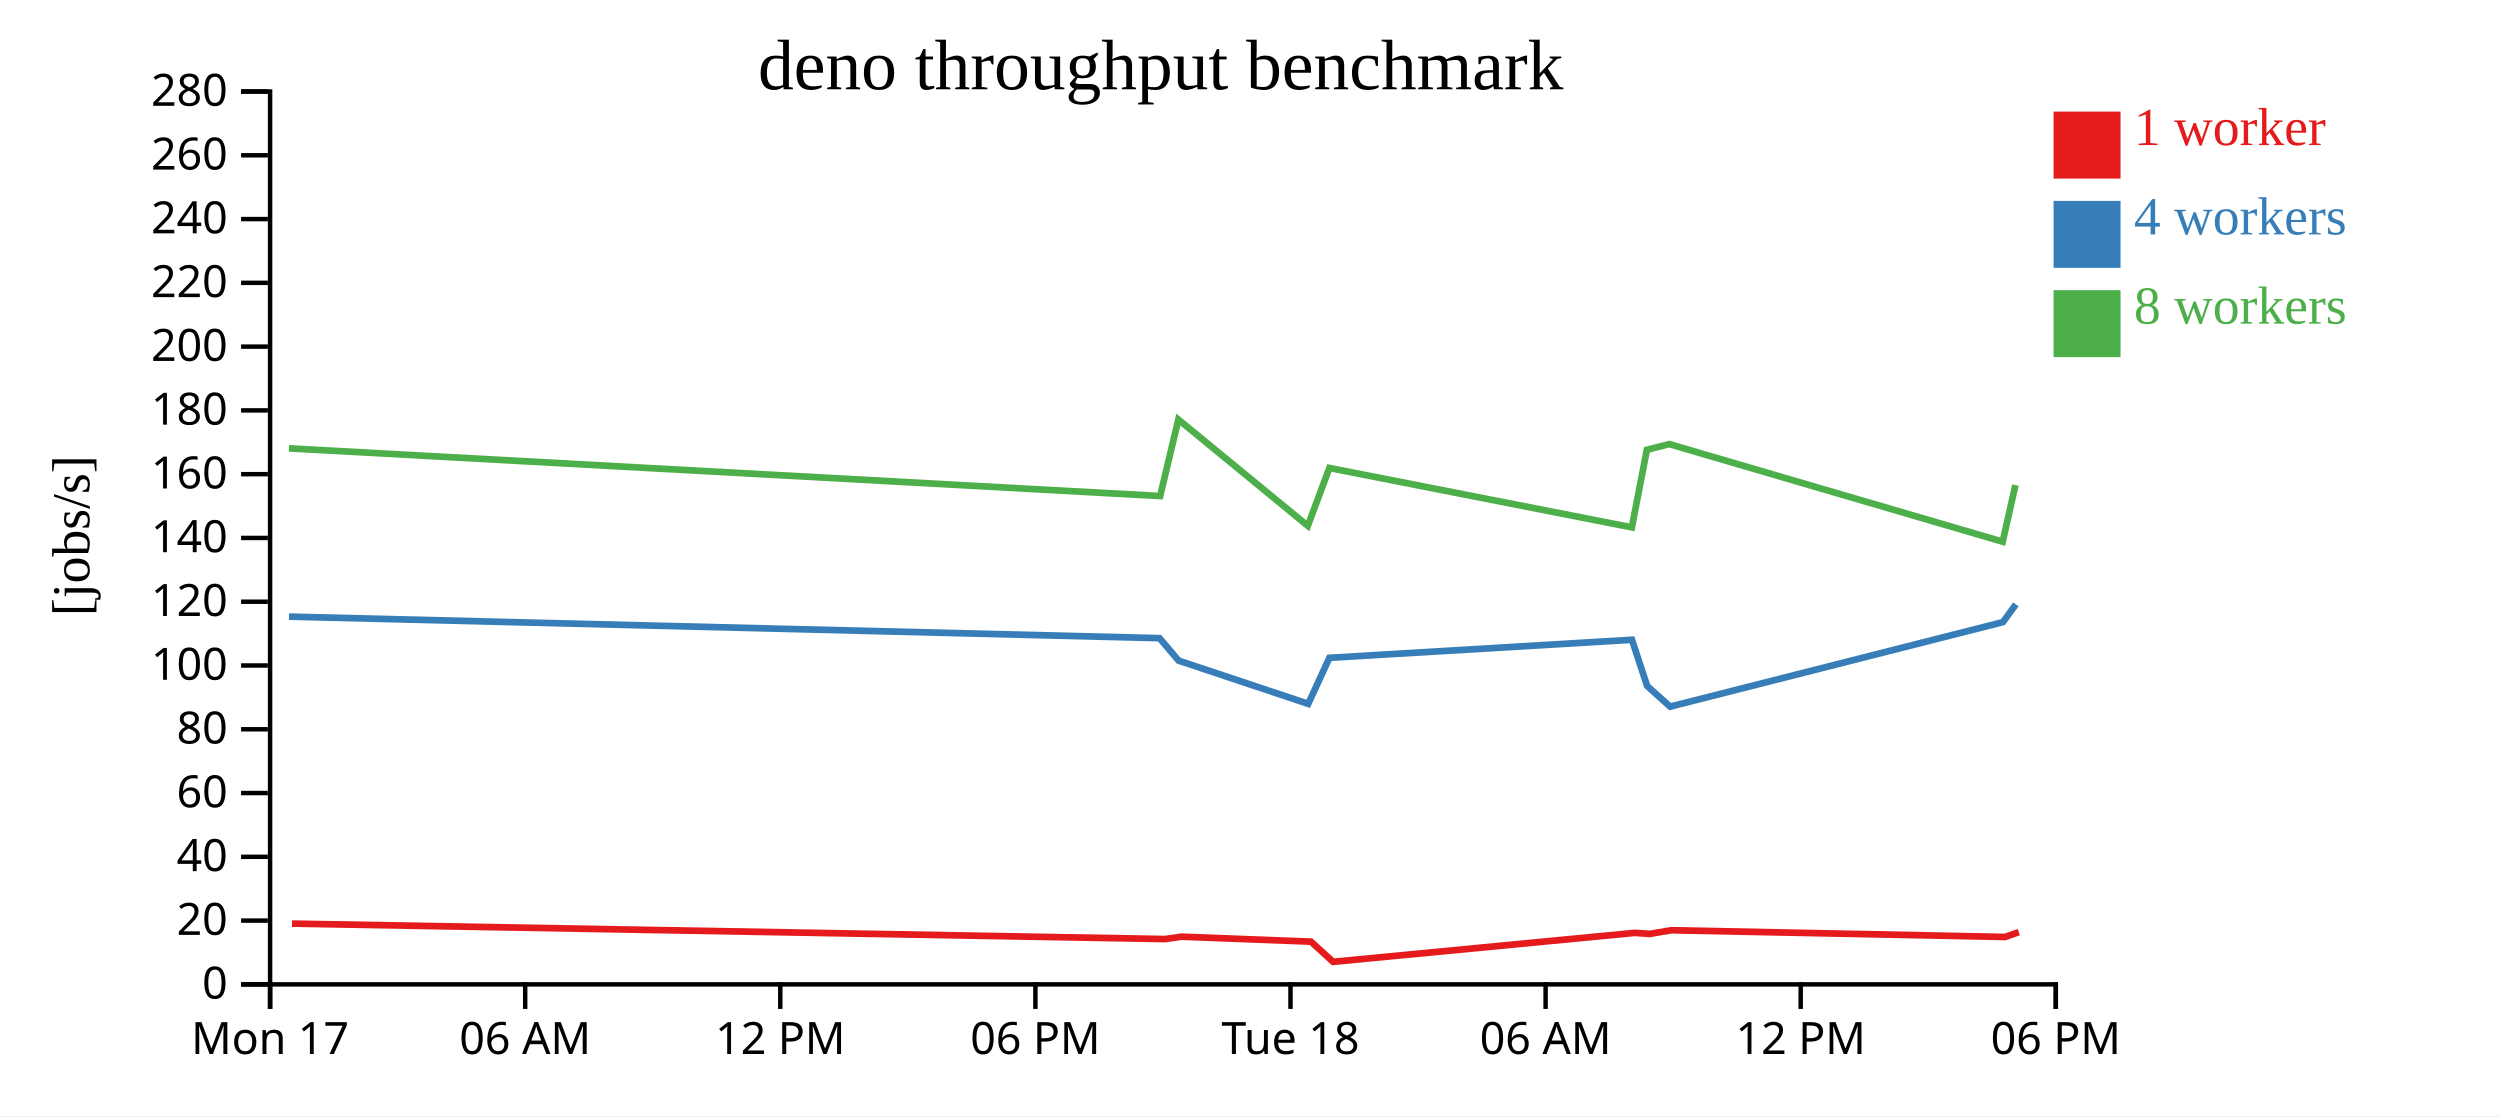
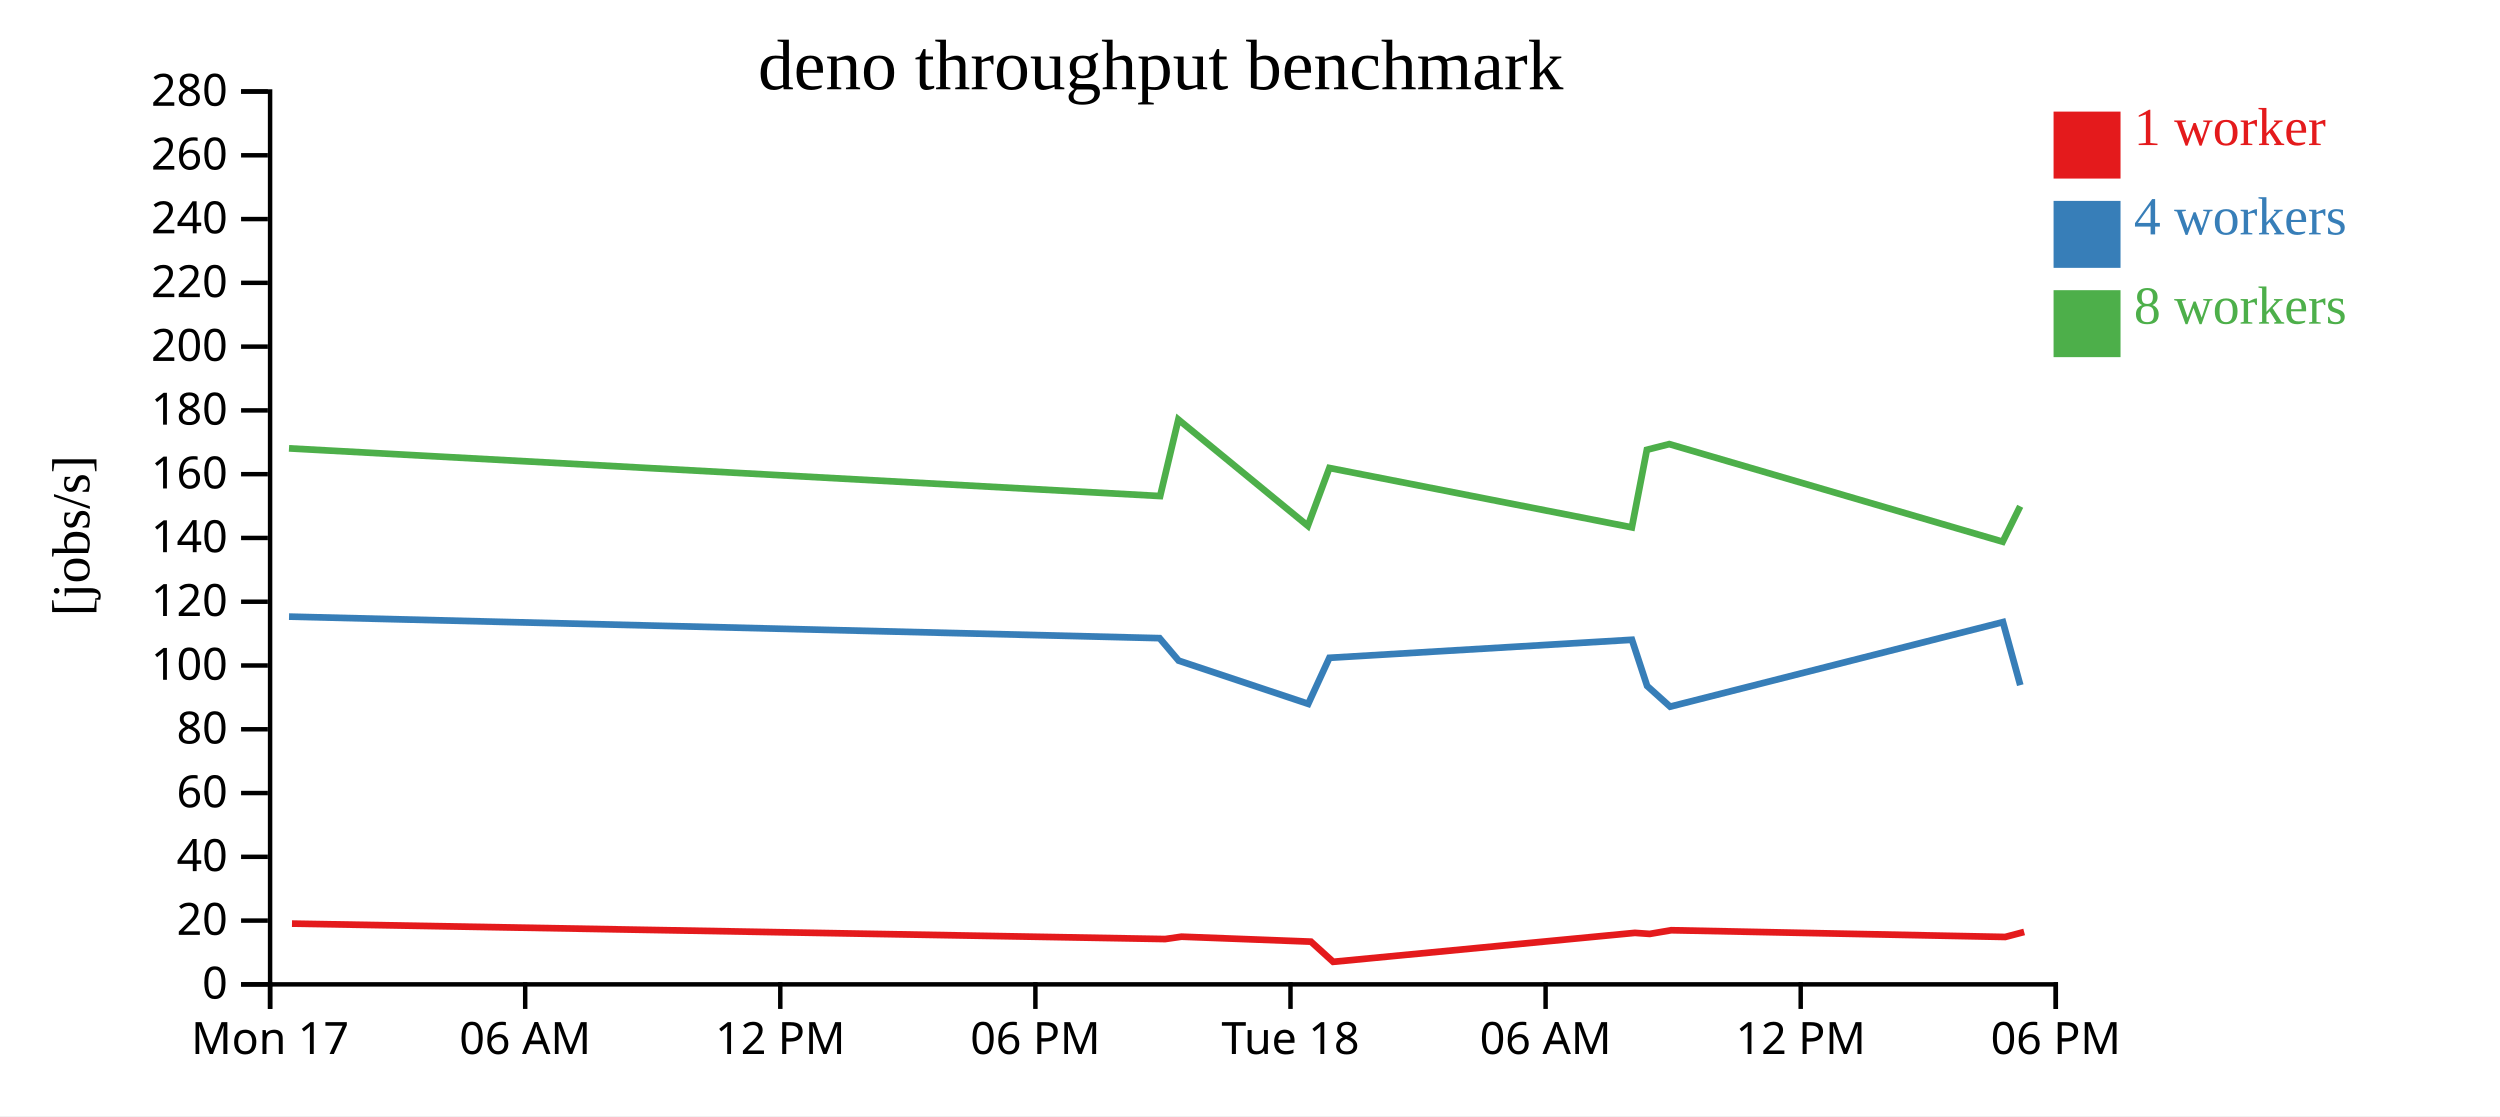
<svg xmlns="http://www.w3.org/2000/svg" width="560" height="250">
  <rect width="100%" height="100%" fill="white" />
  <g transform="translate(60,20)">
    <g transform="translate(0,200)" fill="none" font-size="10" font-family="sans-serif" text-anchor="middle">
      <path class="domain" stroke="currentColor" d="M0.5,6V0.5H400.5V6" />
      <g class="tick" opacity="1" transform="translate(0.5,0)">
        <line stroke="currentColor" y2="6" />
        <text fill="currentColor" y="9" dy="0.71em">Mon 17</text>
      </g>
      <g class="tick" opacity="1" transform="translate(57.64286,0)">
        <line stroke="currentColor" y2="6" />
        <text fill="currentColor" y="9" dy="0.71em">06 AM</text>
      </g>
      <g class="tick" opacity="1" transform="translate(114.7857,0)">
        <line stroke="currentColor" y2="6" />
        <text fill="currentColor" y="9" dy="0.71em">12 PM</text>
      </g>
      <g class="tick" opacity="1" transform="translate(171.9286,0)">
        <line stroke="currentColor" y2="6" />
        <text fill="currentColor" y="9" dy="0.71em">06 PM</text>
      </g>
      <g class="tick" opacity="1" transform="translate(229.0714,0)">
        <line stroke="currentColor" y2="6" />
        <text fill="currentColor" y="9" dy="0.71em">Tue 18</text>
      </g>
      <g class="tick" opacity="1" transform="translate(286.2143,0)">
        <line stroke="currentColor" y2="6" />
        <text fill="currentColor" y="9" dy="0.71em">06 AM</text>
      </g>
      <g class="tick" opacity="1" transform="translate(343.3571,0)">
        <line stroke="currentColor" y2="6" />
        <text fill="currentColor" y="9" dy="0.71em">12 PM</text>
      </g>
      <g class="tick" opacity="1" transform="translate(400.5,0)">
        <line stroke="currentColor" y2="6" />
        <text fill="currentColor" y="9" dy="0.71em">06 PM</text>
      </g>
    </g>
    <g fill="none" font-size="10" font-family="sans-serif" text-anchor="end">
      <path class="domain" stroke="currentColor" d="M-6,200.5H0.5V0.5H-6" />
      <g class="tick" opacity="1" transform="translate(0,200.5)">
        <line stroke="currentColor" x2="-6" />
        <text fill="currentColor" x="-9" dy="0.32em">0</text>
      </g>
      <g class="tick" opacity="1" transform="translate(0,186.2143)">
        <line stroke="currentColor" x2="-6" />
        <text fill="currentColor" x="-9" dy="0.32em">20</text>
      </g>
      <g class="tick" opacity="1" transform="translate(0,171.9286)">
        <line stroke="currentColor" x2="-6" />
        <text fill="currentColor" x="-9" dy="0.32em">40</text>
      </g>
      <g class="tick" opacity="1" transform="translate(0,157.6429)">
        <line stroke="currentColor" x2="-6" />
        <text fill="currentColor" x="-9" dy="0.32em">60</text>
      </g>
      <g class="tick" opacity="1" transform="translate(0,143.3571)">
        <line stroke="currentColor" x2="-6" />
        <text fill="currentColor" x="-9" dy="0.32em">80</text>
      </g>
      <g class="tick" opacity="1" transform="translate(0,129.0714)">
        <line stroke="currentColor" x2="-6" />
        <text fill="currentColor" x="-9" dy="0.32em">100</text>
      </g>
      <g class="tick" opacity="1" transform="translate(0,114.7857)">
        <line stroke="currentColor" x2="-6" />
        <text fill="currentColor" x="-9" dy="0.32em">120</text>
      </g>
      <g class="tick" opacity="1" transform="translate(0,100.5)">
        <line stroke="currentColor" x2="-6" />
        <text fill="currentColor" x="-9" dy="0.32em">140</text>
      </g>
      <g class="tick" opacity="1" transform="translate(0,86.21429)">
        <line stroke="currentColor" x2="-6" />
        <text fill="currentColor" x="-9" dy="0.32em">160</text>
      </g>
      <g class="tick" opacity="1" transform="translate(0,71.92857)">
        <line stroke="currentColor" x2="-6" />
        <text fill="currentColor" x="-9" dy="0.32em">180</text>
      </g>
      <g class="tick" opacity="1" transform="translate(0,57.64286)">
        <line stroke="currentColor" x2="-6" />
        <text fill="currentColor" x="-9" dy="0.32em">200</text>
      </g>
      <g class="tick" opacity="1" transform="translate(0,43.35714)">
        <line stroke="currentColor" x2="-6" />
        <text fill="currentColor" x="-9" dy="0.32em">220</text>
      </g>
      <g class="tick" opacity="1" transform="translate(0,29.07143)">
        <line stroke="currentColor" x2="-6" />
        <text fill="currentColor" x="-9" dy="0.32em">240</text>
      </g>
      <g class="tick" opacity="1" transform="translate(0,14.78571)">
        <line stroke="currentColor" x2="-6" />
        <text fill="currentColor" x="-9" dy="0.32em">260</text>
      </g>
      <g class="tick" opacity="1" transform="translate(0,0.5)">
        <line stroke="currentColor" x2="-6" />
        <text fill="currentColor" x="-9" dy="0.32em">280</text>
      </g>
    </g>
    <text text-anchor="middle" style="font-size: 12px" transform="rotate(-90)" y="-40" x="-100">[jobs/s]</text>
    <text text-anchor="middle" style="font-size: 16px" y="0" x="200">deno throughput benchmark</text>
-     <path class="line" fill="none" stroke="#e41a1c" stroke-width="1.5" d="M5.404,186.891L200.985,190.348L204.659,189.819L233.654,190.931L238.622,195.448L306.216,188.961L309.536,189.196L314.346,188.374L389.165,189.88L392.204,188.796" />
-     <path class="line" fill="none" stroke="#377eb8" stroke-width="1.5" d="M4.741,118.124L199.74,122.947L204.012,127.981L233.042,137.661L237.786,127.351L305.556,123.311L308.956,133.654L314.102,138.289L388.661,119.351L391.554,115.376" />
-     <path class="line" fill="none" stroke="#4daf4a" stroke-width="1.5" d="M4.732,80.434L199.873,91.115L203.95,73.979L232.951,97.784L237.781,84.83L305.536,98.134L308.902,80.754L313.912,79.479L388.601,101.342L391.453,88.671" />
+     <path class="line" fill="none" stroke="#e41a1c" stroke-width="1.5" d="M5.404,186.891L200.985,190.348L204.659,189.819L233.654,190.931L238.622,195.448L306.216,188.961L309.536,189.196L314.346,188.374L389.165,189.88L393.413,188.759" />
+     <path class="line" fill="none" stroke="#377eb8" stroke-width="1.5" d="M4.741,118.124L199.74,122.947L204.012,127.981L233.042,137.661L237.786,127.351L305.556,123.311L308.956,133.654L314.102,138.289L388.661,119.351L392.542,133.481" />
+     <path class="line" fill="none" stroke="#4daf4a" stroke-width="1.5" d="M4.732,80.434L199.873,91.115L203.95,73.979L232.951,97.784L237.781,84.83L305.536,98.134L308.902,80.754L313.912,79.479L388.601,101.342L392.523,93.411" />
    <rect class="dot" x="400" y="5" width="15" height="15" style="fill: #e41a1c;" />
    <rect class="dot" x="400" y="25" width="15" height="15" style="fill: #377eb8;" />
    <rect class="dot" x="400" y="45" width="15" height="15" style="fill: #4daf4a;" />
    <text class="label" x="418" y="12.5" style="fill: #e41a1c; alignment-baseline: middle;" text-anchor="left">1 worker</text>
    <text class="label" x="418" y="32.5" style="fill: #377eb8; alignment-baseline: middle;" text-anchor="left">4 workers</text>
    <text class="label" x="418" y="52.5" style="fill: #4daf4a; alignment-baseline: middle;" text-anchor="left">8 workers</text>
  </g>
</svg>
